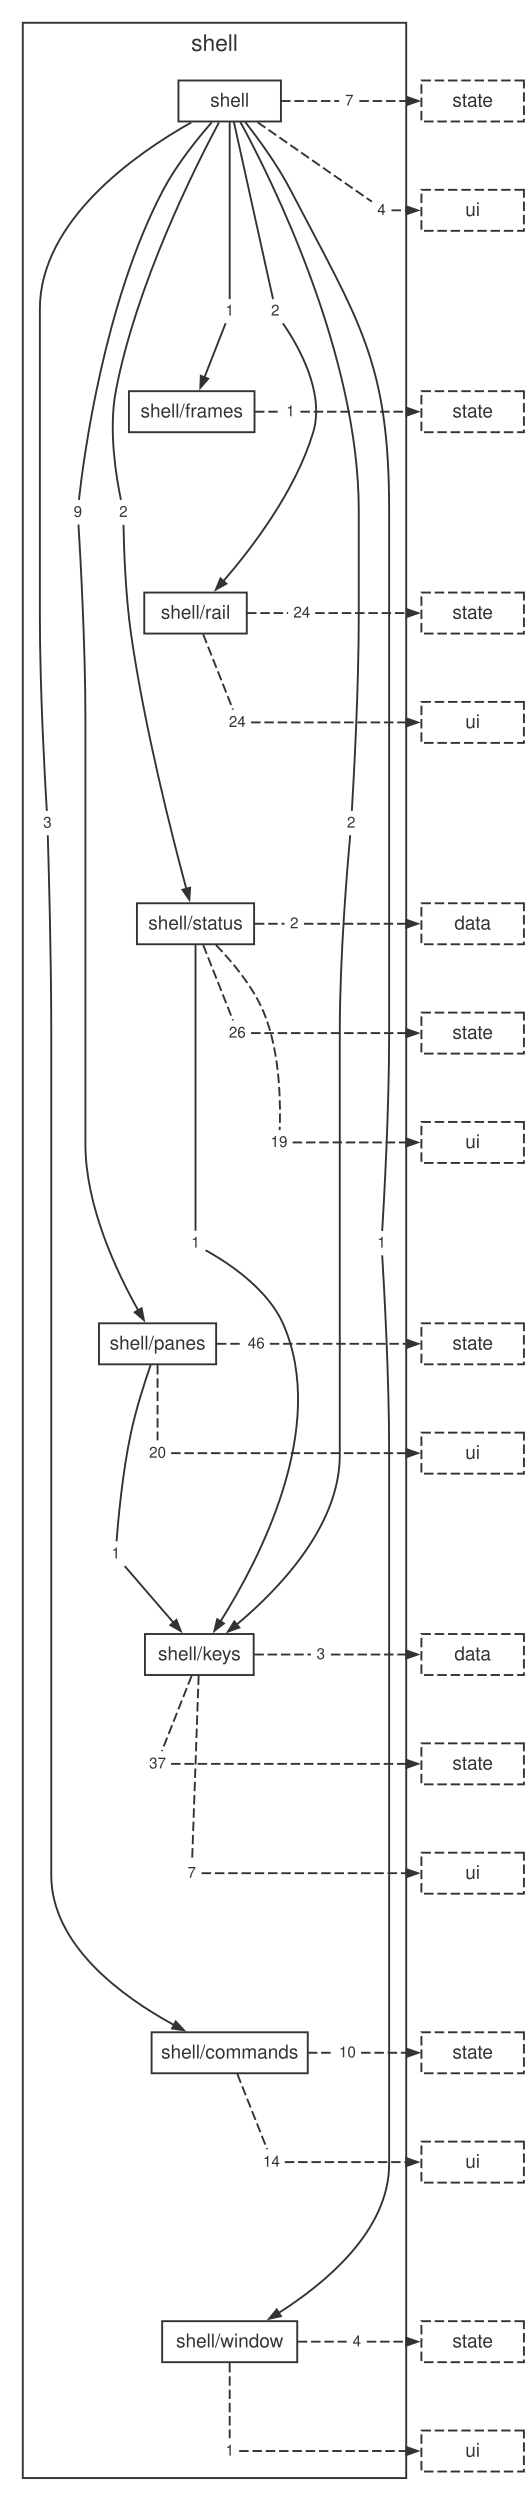
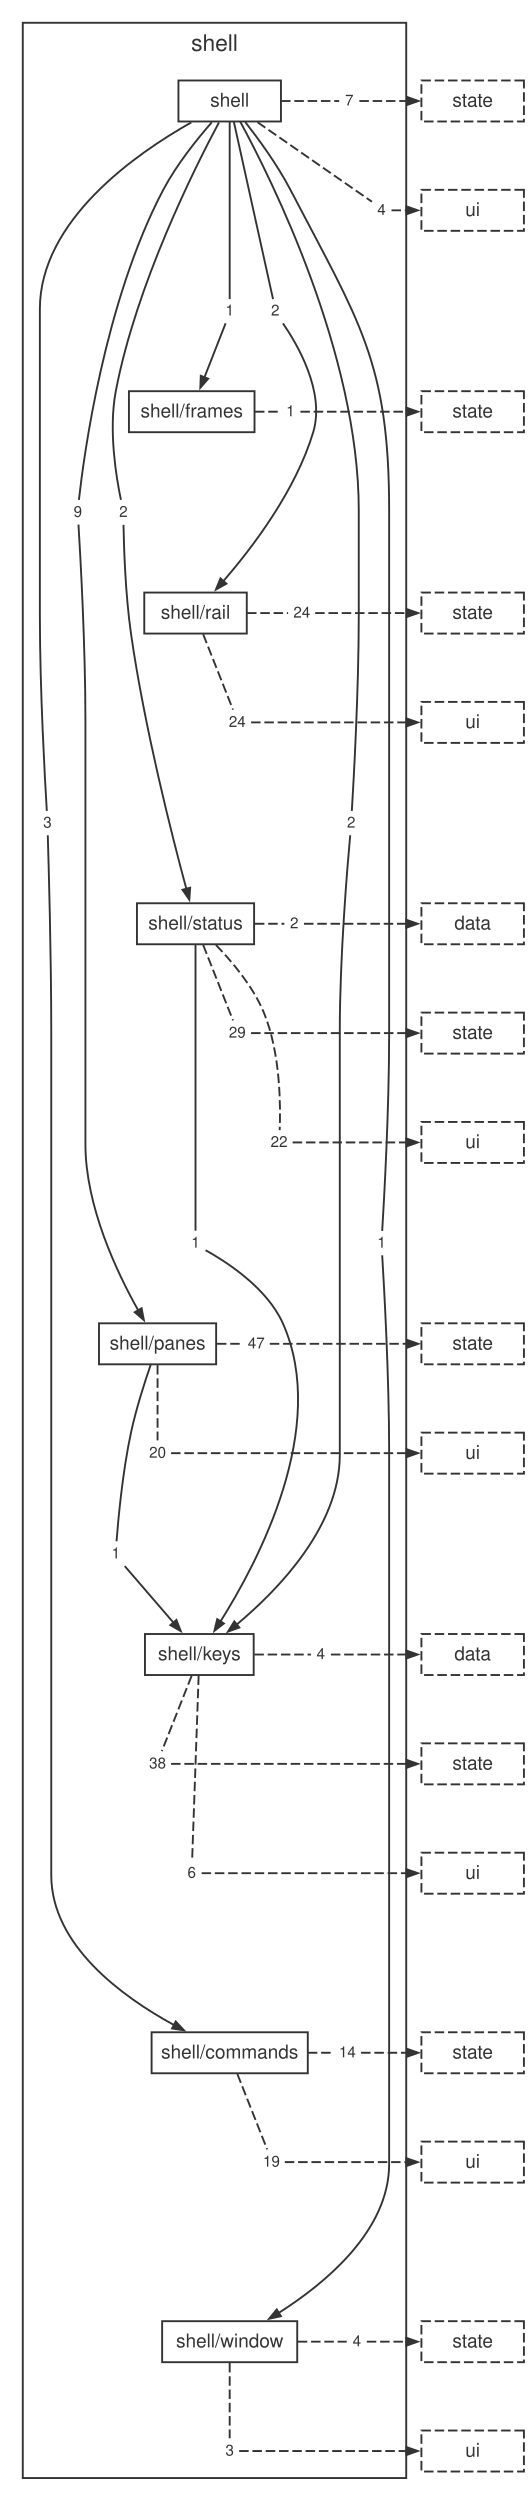
<svg xmlns="http://www.w3.org/2000/svg" width="280pt" height="1317pt" viewBox="0.00 0.00 280.00 1317.00">
  <style>svg { color: #333333; } @media (prefers-color-scheme: dark) { svg { color: #cccccc; background: #1e1e1e; } }</style>
  <g id="graph0" class="graph" transform="scale(1 1) rotate(0) translate(4 1313.44)">
    <g id="clust1" class="cluster">
      <polygon fill="none" stroke="currentColor" points="8,-8 8,-1301.44 210,-1301.44 210,-8 8,-8" />
      <text fill="currentColor" xml:space="preserve" text-anchor="middle" x="109" y="-1286.64" font-family="Helvetica,Arial,sans-serif" font-size="12.00">shell</text>
    </g>
    <g id="node1" class="node">
      <polygon fill="none" stroke="currentColor" points="144,-1271.04 90,-1271.04 90,-1249.44 144,-1249.44 144,-1271.04" />
      <text fill="currentColor" xml:space="preserve" text-anchor="middle" x="117" y="-1257.24" font-family="Helvetica,Arial,sans-serif" font-size="10.00">shell</text>
    </g>
    <g id="node2" class="node">
      <polygon fill="none" stroke="currentColor" points="130.08,-1107.36 63.92,-1107.36 63.92,-1085.76 130.08,-1085.76 130.08,-1107.36" />
      <text fill="currentColor" xml:space="preserve" text-anchor="middle" x="97" y="-1093.56" font-family="Helvetica,Arial,sans-serif" font-size="10.00">shell/frames</text>
    </g>
    <g id="node9" class="node">
      <polygon fill="none" stroke="none" points="25.88,-886.08 16.12,-886.08 16.12,-873.6 25.88,-873.6 25.88,-886.08" />
      <text fill="currentColor" xml:space="preserve" text-anchor="middle" x="21" y="-877.44" font-family="Helvetica,Arial,sans-serif" font-size="8.00">3</text>
    </g>
    <g id="edge8" class="edge">
      <path fill="none" stroke="currentColor" d="M96.76,-1248.95C67.54,-1232.48 17,-1197.26 17,-1150.6 17,-1150.6 17,-1150.6 17,-989.48 17,-949.84 19.69,-902.13 20.66,-886.26" />
    </g>
    <g id="node10" class="node">
      <polygon fill="none" stroke="none" points="121.88,-1155.84 112.12,-1155.84 112.12,-1143.36 121.88,-1143.36 121.88,-1155.84" />
      <text fill="currentColor" xml:space="preserve" text-anchor="middle" x="117" y="-1147.2" font-family="Helvetica,Arial,sans-serif" font-size="8.00">1</text>
    </g>
    <g id="edge10" class="edge">
      <path fill="none" stroke="currentColor" d="M117,-1249.21C117,-1226.73 117,-1172.93 117,-1155.88" />
    </g>
    <g id="node11" class="node">
      <polygon fill="none" stroke="none" points="185.88,-886.08 176.12,-886.08 176.12,-873.6 185.88,-873.6 185.88,-886.08" />
      <text fill="currentColor" xml:space="preserve" text-anchor="middle" x="181" y="-877.44" font-family="Helvetica,Arial,sans-serif" font-size="8.00">2</text>
    </g>
    <g id="edge12" class="edge">
      <path fill="none" stroke="currentColor" d="M122.56,-1249.32C138.81,-1219.39 185,-1127.03 185,-1044.52 185,-1044.52 185,-1044.52 185,-989.48 185,-949.84 182.31,-902.13 181.34,-886.26" />
    </g>
    <g id="node12" class="node">
      <polygon fill="none" stroke="none" points="41.88,-1049.76 32.12,-1049.76 32.12,-1037.28 41.88,-1037.28 41.88,-1049.76" />
      <text fill="currentColor" xml:space="preserve" text-anchor="middle" x="37" y="-1041.12" font-family="Helvetica,Arial,sans-serif" font-size="8.00">9</text>
    </g>
    <g id="edge14" class="edge">
      <path fill="none" stroke="currentColor" d="M107.57,-1249.01C99.82,-1240.16 89.01,-1226.72 82,-1213.44 50.84,-1154.39 40,-1072.08 37.57,-1050.1" />
    </g>
    <g id="node13" class="node">
      <polygon fill="none" stroke="none" points="145.88,-1155.84 136.12,-1155.84 136.12,-1143.36 145.88,-1143.36 145.88,-1155.84" />
      <text fill="currentColor" xml:space="preserve" text-anchor="middle" x="141" y="-1147.2" font-family="Helvetica,Arial,sans-serif" font-size="8.00">2</text>
    </g>
    <g id="edge16" class="edge">
      <path fill="none" stroke="currentColor" d="M119.21,-1249.21C124.18,-1226.73 136.07,-1172.93 139.83,-1155.88" />
    </g>
    <g id="node14" class="node">
      <polygon fill="none" stroke="none" points="65.88,-1049.76 56.12,-1049.76 56.12,-1037.28 65.88,-1037.28 65.88,-1049.76" />
      <text fill="currentColor" xml:space="preserve" text-anchor="middle" x="61" y="-1041.12" font-family="Helvetica,Arial,sans-serif" font-size="8.00">2</text>
    </g>
    <g id="edge18" class="edge">
      <path fill="none" stroke="currentColor" d="M111.36,-1248.97C98.57,-1225.04 67.66,-1163.34 57,-1107.36 53.03,-1086.53 57.38,-1061.18 59.71,-1050.13" />
    </g>
    <g id="node15" class="node">
      <polygon fill="none" stroke="none" points="201.88,-664.8 192.12,-664.8 192.12,-652.32 201.88,-652.32 201.88,-664.8" />
      <text fill="currentColor" xml:space="preserve" text-anchor="middle" x="197" y="-656.16" font-family="Helvetica,Arial,sans-serif" font-size="8.00">1</text>
    </g>
    <g id="edge20" class="edge">
      <path fill="none" stroke="currentColor" d="M125.18,-1249.18C132.19,-1240.21 142.2,-1226.52 149,-1213.44 185.25,-1143.75 201,-1123.07 201,-1044.52 201,-1044.52 201,-1044.52 201,-768.2 201,-728.56 198.31,-680.85 197.34,-664.98" />
    </g>
    <g id="node16" class="node">
      <polygon fill="none" stroke="none" points="184.88,-1266.48 175.12,-1266.48 175.12,-1254 184.88,-1254 184.88,-1266.48" />
      <text fill="currentColor" xml:space="preserve" text-anchor="middle" x="180" y="-1257.84" font-family="Helvetica,Arial,sans-serif" font-size="8.00">7</text>
    </g>
    <g id="edge22" class="edge">
      <path fill="none" stroke="currentColor" stroke-dasharray="5,2" d="M144.07,-1260.24C154.27,-1260.24 164.47,-1260.24 174.67,-1260.24" />
    </g>
    <g id="node17" class="node">
      <polygon fill="none" stroke="none" points="201.88,-1208.88 192.12,-1208.88 192.12,-1196.4 201.88,-1196.4 201.88,-1208.88" />
      <text fill="currentColor" xml:space="preserve" text-anchor="middle" x="197" y="-1200.24" font-family="Helvetica,Arial,sans-serif" font-size="8.00">4</text>
    </g>
    <g id="edge24" class="edge">
      <path fill="none" stroke="currentColor" stroke-dasharray="5,2" d="M131.67,-1249.04C149.9,-1236.38 180.04,-1215.43 191.94,-1207.16" />
    </g>
    <g id="node3" class="node">
      <polygon fill="none" stroke="currentColor" points="126,-1001.28 72,-1001.28 72,-979.68 126,-979.68 126,-1001.28" />
      <text fill="currentColor" xml:space="preserve" text-anchor="middle" x="99" y="-987.48" font-family="Helvetica,Arial,sans-serif" font-size="10.00">shell/rail</text>
    </g>
    <g id="node18" class="node">
      <polygon fill="none" stroke="none" points="153.88,-1102.8 144.12,-1102.8 144.12,-1090.32 153.88,-1090.32 153.88,-1102.8" />
      <text fill="currentColor" xml:space="preserve" text-anchor="middle" x="149" y="-1094.16" font-family="Helvetica,Arial,sans-serif" font-size="8.00">1</text>
    </g>
    <g id="edge26" class="edge">
      <path fill="none" stroke="currentColor" stroke-dasharray="5,2" d="M130.31,-1096.56C134.79,-1096.56 139.27,-1096.56 143.74,-1096.56" />
    </g>
    <g id="node4" class="node">
      <polygon fill="none" stroke="currentColor" points="129.86,-837.6 68.14,-837.6 68.14,-816 129.86,-816 129.86,-837.6" />
      <text fill="currentColor" xml:space="preserve" text-anchor="middle" x="99" y="-823.8" font-family="Helvetica,Arial,sans-serif" font-size="10.00">shell/status</text>
    </g>
    <g id="node19" class="node">
      <polygon fill="none" stroke="none" points="161.88,-996.72 148.12,-996.72 148.12,-984.24 161.88,-984.24 161.88,-996.72" />
      <text fill="currentColor" xml:space="preserve" text-anchor="middle" x="155" y="-988.08" font-family="Helvetica,Arial,sans-serif" font-size="8.00">24</text>
    </g>
    <g id="edge28" class="edge">
      <path fill="none" stroke="currentColor" stroke-dasharray="5,2" d="M126.12,-990.48C133.34,-990.48 140.56,-990.48 147.78,-990.48" />
    </g>
    <g id="node20" class="node">
      <polygon fill="none" stroke="none" points="127.88,-939.12 114.12,-939.12 114.12,-926.64 127.88,-926.64 127.88,-939.12" />
      <text fill="currentColor" xml:space="preserve" text-anchor="middle" x="121" y="-930.48" font-family="Helvetica,Arial,sans-serif" font-size="8.00">24</text>
    </g>
    <g id="edge30" class="edge">
      <path fill="none" stroke="currentColor" stroke-dasharray="5,2" d="M103.04,-979.28C107.65,-967.62 115.04,-948.94 118.74,-939.59" />
    </g>
    <g id="node5" class="node">
      <polygon fill="none" stroke="currentColor" points="109.86,-616.32 48.14,-616.32 48.14,-594.72 109.86,-594.72 109.86,-616.32" />
      <text fill="currentColor" xml:space="preserve" text-anchor="middle" x="79" y="-602.52" font-family="Helvetica,Arial,sans-serif" font-size="10.00">shell/panes</text>
    </g>
    <g id="node21" class="node">
      <polygon fill="none" stroke="none" points="103.88,-664.8 94.12,-664.8 94.12,-652.32 103.88,-652.32 103.88,-664.8" />
      <text fill="currentColor" xml:space="preserve" text-anchor="middle" x="99" y="-656.16" font-family="Helvetica,Arial,sans-serif" font-size="8.00">1</text>
    </g>
    <g id="edge32" class="edge">
      <path fill="none" stroke="currentColor" d="M99,-815.9C99,-784.72 99,-689.23 99,-665.13" />
    </g>
    <g id="node22" class="node">
      <polygon fill="none" stroke="none" points="155.88,-833.04 146.12,-833.04 146.12,-820.56 155.88,-820.56 155.88,-833.04" />
      <text fill="currentColor" xml:space="preserve" text-anchor="middle" x="151" y="-824.4" font-family="Helvetica,Arial,sans-serif" font-size="8.00">2</text>
    </g>
    <g id="edge34" class="edge">
      <path fill="none" stroke="currentColor" stroke-dasharray="5,2" d="M130.28,-826.8C135.46,-826.8 140.64,-826.8 145.82,-826.8" />
    </g>
    <g id="node23" class="node">
      <polygon fill="none" stroke="none" points="127.88,-775.44 114.12,-775.44 114.12,-762.96 127.88,-762.96 127.88,-775.44" />
-       <text fill="currentColor" xml:space="preserve" text-anchor="middle" x="121" y="-766.8" font-family="Helvetica,Arial,sans-serif" font-size="8.00">26</text>
+       <text fill="currentColor" xml:space="preserve" text-anchor="middle" x="121" y="-766.8" font-family="Helvetica,Arial,sans-serif" font-size="8.00">29</text>
    </g>
    <g id="edge36" class="edge">
      <path fill="none" stroke="currentColor" stroke-dasharray="5,2" d="M103.04,-815.6C107.65,-803.94 115.04,-785.26 118.74,-775.91" />
    </g>
    <g id="node24" class="node">
      <polygon fill="none" stroke="none" points="149.88,-717.84 136.12,-717.84 136.12,-705.36 149.88,-705.36 149.88,-717.84" />
-       <text fill="currentColor" xml:space="preserve" text-anchor="middle" x="143" y="-709.2" font-family="Helvetica,Arial,sans-serif" font-size="8.00">19</text>
+       <text fill="currentColor" xml:space="preserve" text-anchor="middle" x="143" y="-709.2" font-family="Helvetica,Arial,sans-serif" font-size="8.00">22</text>
    </g>
    <g id="edge38" class="edge">
      <path fill="none" stroke="currentColor" stroke-dasharray="5,2" d="M109.76,-815.61C118.14,-806.98 129.28,-793.83 135,-780 143.92,-758.44 143.83,-729.91 143.33,-718.09" />
    </g>
    <g id="node6" class="node">
      <polygon fill="none" stroke="currentColor" points="129.64,-452.64 72.36,-452.64 72.36,-431.04 129.64,-431.04 129.64,-452.64" />
      <text fill="currentColor" xml:space="preserve" text-anchor="middle" x="101" y="-438.84" font-family="Helvetica,Arial,sans-serif" font-size="10.00">shell/keys</text>
    </g>
    <g id="node25" class="node">
      <polygon fill="none" stroke="none" points="61.88,-501.12 52.12,-501.12 52.12,-488.64 61.88,-488.64 61.88,-501.12" />
      <text fill="currentColor" xml:space="preserve" text-anchor="middle" x="57" y="-492.48" font-family="Helvetica,Arial,sans-serif" font-size="8.00">1</text>
    </g>
    <g id="edge40" class="edge">
      <path fill="none" stroke="currentColor" d="M75.38,-594.46C72.21,-585.27 67.69,-571.24 65,-558.72 60.52,-537.86 58.23,-512.53 57.39,-501.48" />
    </g>
    <g id="node26" class="node">
      <polygon fill="none" stroke="none" points="137.88,-611.76 124.12,-611.76 124.12,-599.28 137.88,-599.28 137.88,-611.76" />
-       <text fill="currentColor" xml:space="preserve" text-anchor="middle" x="131" y="-603.12" font-family="Helvetica,Arial,sans-serif" font-size="8.00">46</text>
+       <text fill="currentColor" xml:space="preserve" text-anchor="middle" x="131" y="-603.12" font-family="Helvetica,Arial,sans-serif" font-size="8.00">47</text>
    </g>
    <g id="edge42" class="edge">
      <path fill="none" stroke="currentColor" stroke-dasharray="5,2" d="M110.28,-605.52C114.81,-605.52 119.35,-605.52 123.88,-605.52" />
    </g>
    <g id="node27" class="node">
      <polygon fill="none" stroke="none" points="85.88,-554.16 72.12,-554.16 72.12,-541.68 85.88,-541.68 85.88,-554.16" />
      <text fill="currentColor" xml:space="preserve" text-anchor="middle" x="79" y="-545.52" font-family="Helvetica,Arial,sans-serif" font-size="8.00">20</text>
    </g>
    <g id="edge44" class="edge">
      <path fill="none" stroke="currentColor" stroke-dasharray="5,2" d="M79,-594.32C79,-582.66 79,-563.98 79,-554.63" />
    </g>
    <g id="node7" class="node">
      <polygon fill="none" stroke="currentColor" points="158.14,-242.84 75.86,-242.84 75.86,-221.24 158.14,-221.24 158.14,-242.84" />
      <text fill="currentColor" xml:space="preserve" text-anchor="middle" x="117" y="-229.04" font-family="Helvetica,Arial,sans-serif" font-size="10.00">shell/commands</text>
    </g>
    <g id="node28" class="node">
      <polygon fill="none" stroke="none" points="169.88,-448.08 160.12,-448.08 160.12,-435.6 169.88,-435.6 169.88,-448.08" />
-       <text fill="currentColor" xml:space="preserve" text-anchor="middle" x="165" y="-439.44" font-family="Helvetica,Arial,sans-serif" font-size="8.00">3</text>
+       <text fill="currentColor" xml:space="preserve" text-anchor="middle" x="165" y="-439.44" font-family="Helvetica,Arial,sans-serif" font-size="8.00">4</text>
    </g>
    <g id="edge46" class="edge">
      <path fill="none" stroke="currentColor" stroke-dasharray="5,2" d="M130,-441.84C139.93,-441.84 149.87,-441.84 159.8,-441.84" />
    </g>
    <g id="node29" class="node">
      <polygon fill="none" stroke="none" points="85.88,-390.48 72.12,-390.48 72.12,-378 85.88,-378 85.88,-390.48" />
-       <text fill="currentColor" xml:space="preserve" text-anchor="middle" x="79" y="-381.84" font-family="Helvetica,Arial,sans-serif" font-size="8.00">37</text>
+       <text fill="currentColor" xml:space="preserve" text-anchor="middle" x="79" y="-381.84" font-family="Helvetica,Arial,sans-serif" font-size="8.00">38</text>
    </g>
    <g id="edge48" class="edge">
      <path fill="none" stroke="currentColor" stroke-dasharray="5,2" d="M96.96,-430.64C92.35,-418.98 84.96,-400.3 81.26,-390.95" />
    </g>
    <g id="node30" class="node">
      <polygon fill="none" stroke="none" points="101.88,-332.88 92.12,-332.88 92.12,-320.4 101.88,-320.4 101.88,-332.88" />
-       <text fill="currentColor" xml:space="preserve" text-anchor="middle" x="97" y="-324.24" font-family="Helvetica,Arial,sans-serif" font-size="8.00">7</text>
+       <text fill="currentColor" xml:space="preserve" text-anchor="middle" x="97" y="-324.24" font-family="Helvetica,Arial,sans-serif" font-size="8.00">6</text>
    </g>
    <g id="edge50" class="edge">
      <path fill="none" stroke="currentColor" stroke-dasharray="5,2" d="M100.65,-430.79C99.83,-407.64 97.83,-351.11 97.2,-333.19" />
    </g>
    <g id="node8" class="node">
      <polygon fill="none" stroke="currentColor" points="152.58,-90.64 81.42,-90.64 81.42,-69.04 152.58,-69.04 152.58,-90.64" />
      <text fill="currentColor" xml:space="preserve" text-anchor="middle" x="117" y="-76.84" font-family="Helvetica,Arial,sans-serif" font-size="10.00">shell/window</text>
    </g>
    <g id="node31" class="node">
      <polygon fill="none" stroke="none" points="185.88,-238.28 172.12,-238.28 172.12,-225.8 185.88,-225.8 185.88,-238.28" />
-       <text fill="currentColor" xml:space="preserve" text-anchor="middle" x="179" y="-229.64" font-family="Helvetica,Arial,sans-serif" font-size="8.00">10</text>
+       <text fill="currentColor" xml:space="preserve" text-anchor="middle" x="179" y="-229.64" font-family="Helvetica,Arial,sans-serif" font-size="8.00">14</text>
    </g>
    <g id="edge52" class="edge">
      <path fill="none" stroke="currentColor" stroke-dasharray="5,2" d="M158.17,-232.04C162.73,-232.04 167.28,-232.04 171.84,-232.04" />
    </g>
    <g id="node32" class="node">
      <polygon fill="none" stroke="none" points="145.88,-180.68 132.12,-180.68 132.12,-168.2 145.88,-168.2 145.88,-180.68" />
-       <text fill="currentColor" xml:space="preserve" text-anchor="middle" x="139" y="-172.04" font-family="Helvetica,Arial,sans-serif" font-size="8.00">14</text>
+       <text fill="currentColor" xml:space="preserve" text-anchor="middle" x="139" y="-172.04" font-family="Helvetica,Arial,sans-serif" font-size="8.00">19</text>
    </g>
    <g id="edge54" class="edge">
      <path fill="none" stroke="currentColor" stroke-dasharray="5,2" d="M121.04,-220.84C125.65,-209.18 133.04,-190.5 136.74,-181.15" />
    </g>
    <g id="node33" class="node">
      <polygon fill="none" stroke="none" points="188.88,-86.08 179.12,-86.08 179.12,-73.6 188.88,-73.6 188.88,-86.08" />
      <text fill="currentColor" xml:space="preserve" text-anchor="middle" x="184" y="-77.44" font-family="Helvetica,Arial,sans-serif" font-size="8.00">4</text>
    </g>
    <g id="edge56" class="edge">
      <path fill="none" stroke="currentColor" stroke-dasharray="5,2" d="M152.86,-79.84C161.45,-79.84 170.05,-79.84 178.65,-79.84" />
    </g>
    <g id="node34" class="node">
      <polygon fill="none" stroke="none" points="121.88,-28.48 112.12,-28.48 112.12,-16 121.88,-16 121.88,-28.48" />
-       <text fill="currentColor" xml:space="preserve" text-anchor="middle" x="117" y="-19.84" font-family="Helvetica,Arial,sans-serif" font-size="8.00">1</text>
+       <text fill="currentColor" xml:space="preserve" text-anchor="middle" x="117" y="-19.84" font-family="Helvetica,Arial,sans-serif" font-size="8.00">3</text>
    </g>
    <g id="edge58" class="edge">
      <path fill="none" stroke="currentColor" stroke-dasharray="5,2" d="M117,-68.64C117,-56.98 117,-38.3 117,-28.95" />
    </g>
    <g id="edge9" class="edge">
      <path fill="none" stroke="currentColor" d="M21.17,-873.41C21.65,-857.54 23,-809.82 23,-770.2 23,-770.2 23,-770.2 23,-325.64 23,-288.74 60.22,-261.61 87.82,-246.57" />
      <polygon fill="currentColor" stroke="currentColor" points="88.57,-248.55 92.91,-243.89 86.62,-244.83 88.57,-248.55" />
    </g>
    <g id="edge11" class="edge">
      <path fill="none" stroke="currentColor" d="M114.86,-1143.14C112.2,-1136.35 107.54,-1124.45 103.64,-1114.51" />
      <polygon fill="currentColor" stroke="currentColor" points="105.68,-1113.95 101.53,-1109.13 101.77,-1115.48 105.68,-1113.95" />
    </g>
    <g id="edge13" class="edge">
      <path fill="none" stroke="currentColor" d="M180.49,-873.42C179.04,-857.56 175,-809.87 175,-770.2 175,-770.2 175,-770.2 175,-546.92 175,-509.27 142.44,-475.77 120.51,-457.48" />
      <polygon fill="currentColor" stroke="currentColor" points="122.08,-456.05 116.09,-453.9 119.44,-459.31 122.08,-456.05" />
    </g>
    <g id="edge15" class="edge">
      <path fill="none" stroke="currentColor" d="M37.34,-1037.1C38.31,-1021.23 41,-973.52 41,-933.88 41,-933.88 41,-933.88 41,-710.6 41,-678.08 57.57,-643.12 68.83,-623.12" />
      <polygon fill="currentColor" stroke="currentColor" points="70.6,-624.26 71.79,-618.01 66.97,-622.15 70.6,-624.26" />
    </g>
    <g id="edge17" class="edge">
      <path fill="none" stroke="currentColor" d="M145.07,-1143.07C152.6,-1132.15 167.37,-1107.04 161,-1085.76 151.76,-1054.9 128.82,-1024.79 113.58,-1007.2" />
      <polygon fill="currentColor" stroke="currentColor" points="115.29,-1005.96 109.74,-1002.86 112.15,-1008.75 115.29,-1005.96" />
    </g>
    <g id="edge19" class="edge">
      <path fill="none" stroke="currentColor" d="M61.06,-1036.94C61.25,-1025.94 62,-1000.67 65,-979.68 72.06,-930.29 86.62,-873.14 94.19,-845.11" />
      <polygon fill="currentColor" stroke="currentColor" points="96.18,-845.81 95.73,-839.47 92.13,-844.71 96.18,-845.81" />
    </g>
    <g id="edge21" class="edge">
      <path fill="none" stroke="currentColor" d="M197.34,-652.14C198.31,-636.27 201,-588.56 201,-548.92 201,-548.92 201,-548.92 201,-173.44 201,-138.37 167.54,-110.69 142.86,-95.03" />
      <polygon fill="currentColor" stroke="currentColor" points="143.99,-93.26 137.77,-91.92 141.79,-96.84 143.99,-93.26" />
    </g>
    <g id="node35" class="node">
      <polygon fill="none" stroke="currentColor" stroke-dasharray="5,2" points="272,-1271.04 218,-1271.04 218,-1249.44 272,-1249.44 272,-1271.04" />
      <text fill="currentColor" xml:space="preserve" text-anchor="middle" x="245" y="-1257.24" font-family="Helvetica,Arial,sans-serif" font-size="10.00">state</text>
    </g>
    <g id="edge23" class="edge">
      <path fill="none" stroke="currentColor" stroke-dasharray="5,2" d="M185.33,-1260.24C193.74,-1260.24 202.16,-1260.24 210.57,-1260.24" />
      <polygon fill="currentColor" stroke="currentColor" points="210.45,-1262.34 216.45,-1260.24 210.45,-1258.14 210.45,-1262.34" />
    </g>
    <g id="node36" class="node">
      <polygon fill="none" stroke="currentColor" stroke-dasharray="5,2" points="272,-1213.44 218,-1213.44 218,-1191.84 272,-1191.84 272,-1213.44" />
      <text fill="currentColor" xml:space="preserve" text-anchor="middle" x="245" y="-1199.64" font-family="Helvetica,Arial,sans-serif" font-size="10.00">ui</text>
    </g>
    <g id="edge25" class="edge">
      <path fill="none" stroke="currentColor" stroke-dasharray="5,2" d="M202.25,-1202.64C204.97,-1202.64 207.69,-1202.64 210.41,-1202.64" />
      <polygon fill="currentColor" stroke="currentColor" points="210.1,-1204.74 216.1,-1202.64 210.1,-1200.54 210.1,-1204.74" />
    </g>
    <g id="node37" class="node">
      <polygon fill="none" stroke="currentColor" stroke-dasharray="5,2" points="272,-1107.36 218,-1107.36 218,-1085.76 272,-1085.76 272,-1107.36" />
      <text fill="currentColor" xml:space="preserve" text-anchor="middle" x="245" y="-1093.56" font-family="Helvetica,Arial,sans-serif" font-size="10.00">state</text>
    </g>
    <g id="edge27" class="edge">
      <path fill="none" stroke="currentColor" stroke-dasharray="5,2" d="M154.25,-1096.56C172.92,-1096.56 191.6,-1096.56 210.27,-1096.56" />
      <polygon fill="currentColor" stroke="currentColor" points="210.19,-1098.66 216.19,-1096.56 210.19,-1094.46 210.19,-1098.66" />
    </g>
    <g id="node38" class="node">
      <polygon fill="none" stroke="currentColor" stroke-dasharray="5,2" points="272,-1001.28 218,-1001.28 218,-979.68 272,-979.68 272,-1001.28" />
      <text fill="currentColor" xml:space="preserve" text-anchor="middle" x="245" y="-987.48" font-family="Helvetica,Arial,sans-serif" font-size="10.00">state</text>
    </g>
    <g id="edge29" class="edge">
      <path fill="none" stroke="currentColor" stroke-dasharray="5,2" d="M162.03,-990.48C178.14,-990.48 194.26,-990.48 210.37,-990.48" />
      <polygon fill="currentColor" stroke="currentColor" points="210.26,-992.58 216.26,-990.48 210.26,-988.38 210.26,-992.58" />
    </g>
    <g id="node39" class="node">
      <polygon fill="none" stroke="currentColor" stroke-dasharray="5,2" points="272,-943.68 218,-943.68 218,-922.08 272,-922.08 272,-943.68" />
      <text fill="currentColor" xml:space="preserve" text-anchor="middle" x="245" y="-929.88" font-family="Helvetica,Arial,sans-serif" font-size="10.00">ui</text>
    </g>
    <g id="edge31" class="edge">
      <path fill="none" stroke="currentColor" stroke-dasharray="5,2" d="M128.27,-932.88C155.61,-932.88 182.96,-932.88 210.31,-932.88" />
      <polygon fill="currentColor" stroke="currentColor" points="210.13,-934.98 216.13,-932.88 210.13,-930.78 210.13,-934.98" />
    </g>
    <g id="edge33" class="edge">
      <path fill="none" stroke="currentColor" d="M104.29,-654.82C114.47,-649.21 136.52,-635.32 145,-616.32 169.48,-561.49 131.93,-490.58 112.05,-459.11" />
      <polygon fill="currentColor" stroke="currentColor" points="113.95,-458.19 108.92,-454.29 110.42,-460.47 113.95,-458.19" />
    </g>
    <g id="node40" class="node">
      <polygon fill="none" stroke="currentColor" stroke-dasharray="5,2" points="272,-837.6 218,-837.6 218,-816 272,-816 272,-837.6" />
      <text fill="currentColor" xml:space="preserve" text-anchor="middle" x="245" y="-823.8" font-family="Helvetica,Arial,sans-serif" font-size="10.00">data</text>
    </g>
    <g id="edge35" class="edge">
      <path fill="none" stroke="currentColor" stroke-dasharray="5,2" d="M156.14,-826.8C174.22,-826.8 192.3,-826.8 210.38,-826.8" />
      <polygon fill="currentColor" stroke="currentColor" points="210.07,-828.9 216.07,-826.8 210.06,-824.7 210.07,-828.9" />
    </g>
    <g id="node41" class="node">
      <polygon fill="none" stroke="currentColor" stroke-dasharray="5,2" points="272,-780 218,-780 218,-758.4 272,-758.4 272,-780" />
      <text fill="currentColor" xml:space="preserve" text-anchor="middle" x="245" y="-766.2" font-family="Helvetica,Arial,sans-serif" font-size="10.00">state</text>
    </g>
    <g id="edge37" class="edge">
      <path fill="none" stroke="currentColor" stroke-dasharray="5,2" d="M128.27,-769.2C155.61,-769.2 182.96,-769.2 210.31,-769.2" />
      <polygon fill="currentColor" stroke="currentColor" points="210.13,-771.3 216.13,-769.2 210.13,-767.1 210.13,-771.3" />
    </g>
    <g id="node42" class="node">
      <polygon fill="none" stroke="currentColor" stroke-dasharray="5,2" points="272,-722.4 218,-722.4 218,-700.8 272,-700.8 272,-722.4" />
      <text fill="currentColor" xml:space="preserve" text-anchor="middle" x="245" y="-708.6" font-family="Helvetica,Arial,sans-serif" font-size="10.00">ui</text>
    </g>
    <g id="edge39" class="edge">
      <path fill="none" stroke="currentColor" stroke-dasharray="5,2" d="M150.17,-711.6C170.19,-711.6 190.2,-711.6 210.22,-711.6" />
      <polygon fill="currentColor" stroke="currentColor" points="210.08,-713.7 216.08,-711.6 210.08,-709.5 210.08,-713.7" />
    </g>
    <g id="edge41" class="edge">
      <path fill="none" stroke="currentColor" d="M61.71,-488.42C67.79,-481.37 78.62,-468.8 87.38,-458.64" />
      <polygon fill="currentColor" stroke="currentColor" points="88.93,-460.06 91.25,-454.15 85.74,-457.32 88.93,-460.06" />
    </g>
    <g id="node43" class="node">
      <polygon fill="none" stroke="currentColor" stroke-dasharray="5,2" points="272,-616.32 218,-616.32 218,-594.72 272,-594.72 272,-616.32" />
      <text fill="currentColor" xml:space="preserve" text-anchor="middle" x="245" y="-602.52" font-family="Helvetica,Arial,sans-serif" font-size="10.00">state</text>
    </g>
    <g id="edge43" class="edge">
      <path fill="none" stroke="currentColor" stroke-dasharray="5,2" d="M138.12,-605.52C162.21,-605.52 186.3,-605.52 210.39,-605.52" />
      <polygon fill="currentColor" stroke="currentColor" points="210.35,-607.62 216.35,-605.52 210.35,-603.42 210.35,-607.62" />
    </g>
    <g id="node44" class="node">
      <polygon fill="none" stroke="currentColor" stroke-dasharray="5,2" points="272,-558.72 218,-558.72 218,-537.12 272,-537.12 272,-558.72" />
      <text fill="currentColor" xml:space="preserve" text-anchor="middle" x="245" y="-544.92" font-family="Helvetica,Arial,sans-serif" font-size="10.00">ui</text>
    </g>
    <g id="edge45" class="edge">
      <path fill="none" stroke="currentColor" stroke-dasharray="5,2" d="M86.13,-547.92C127.5,-547.92 168.87,-547.92 210.24,-547.92" />
      <polygon fill="currentColor" stroke="currentColor" points="210.18,-550.02 216.18,-547.92 210.18,-545.82 210.18,-550.02" />
    </g>
    <g id="node45" class="node">
      <polygon fill="none" stroke="currentColor" stroke-dasharray="5,2" points="272,-452.64 218,-452.64 218,-431.04 272,-431.04 272,-452.64" />
      <text fill="currentColor" xml:space="preserve" text-anchor="middle" x="245" y="-438.84" font-family="Helvetica,Arial,sans-serif" font-size="10.00">data</text>
    </g>
    <g id="edge47" class="edge">
      <path fill="none" stroke="currentColor" stroke-dasharray="5,2" d="M170.31,-441.84C183.61,-441.84 196.9,-441.84 210.19,-441.84" />
      <polygon fill="currentColor" stroke="currentColor" points="210.06,-443.94 216.06,-441.84 210.06,-439.74 210.06,-443.94" />
    </g>
    <g id="node46" class="node">
      <polygon fill="none" stroke="currentColor" stroke-dasharray="5,2" points="272,-395.04 218,-395.04 218,-373.44 272,-373.44 272,-395.04" />
      <text fill="currentColor" xml:space="preserve" text-anchor="middle" x="245" y="-381.24" font-family="Helvetica,Arial,sans-serif" font-size="10.00">state</text>
    </g>
    <g id="edge49" class="edge">
      <path fill="none" stroke="currentColor" stroke-dasharray="5,2" d="M86.13,-384.24C127.5,-384.24 168.87,-384.24 210.24,-384.24" />
      <polygon fill="currentColor" stroke="currentColor" points="210.18,-386.34 216.18,-384.24 210.18,-382.14 210.18,-386.34" />
    </g>
    <g id="node47" class="node">
      <polygon fill="none" stroke="currentColor" stroke-dasharray="5,2" points="272,-337.44 218,-337.44 218,-315.84 272,-315.84 272,-337.44" />
      <text fill="currentColor" xml:space="preserve" text-anchor="middle" x="245" y="-323.64" font-family="Helvetica,Arial,sans-serif" font-size="10.00">ui</text>
    </g>
    <g id="edge51" class="edge">
      <path fill="none" stroke="currentColor" stroke-dasharray="5,2" d="M102.2,-326.64C138.29,-326.64 174.37,-326.64 210.45,-326.64" />
      <polygon fill="currentColor" stroke="currentColor" points="210.15,-328.74 216.15,-326.64 210.15,-324.54 210.15,-328.74" />
    </g>
    <g id="node48" class="node">
      <polygon fill="none" stroke="currentColor" stroke-dasharray="5,2" points="272,-242.84 218,-242.84 218,-221.24 272,-221.24 272,-242.84" />
      <text fill="currentColor" xml:space="preserve" text-anchor="middle" x="245" y="-229.04" font-family="Helvetica,Arial,sans-serif" font-size="10.00">state</text>
    </g>
    <g id="edge53" class="edge">
      <path fill="none" stroke="currentColor" stroke-dasharray="5,2" d="M186.22,-232.04C194.31,-232.04 202.39,-232.04 210.48,-232.04" />
      <polygon fill="currentColor" stroke="currentColor" points="210.39,-234.14 216.39,-232.04 210.39,-229.94 210.39,-234.14" />
    </g>
    <g id="node49" class="node">
      <polygon fill="none" stroke="currentColor" stroke-dasharray="5,2" points="272,-185.24 218,-185.24 218,-163.64 272,-163.64 272,-185.24" />
      <text fill="currentColor" xml:space="preserve" text-anchor="middle" x="245" y="-171.44" font-family="Helvetica,Arial,sans-serif" font-size="10.00">ui</text>
    </g>
    <g id="edge55" class="edge">
      <path fill="none" stroke="currentColor" stroke-dasharray="5,2" d="M146.04,-174.44C167.46,-174.44 188.87,-174.44 210.29,-174.44" />
      <polygon fill="currentColor" stroke="currentColor" points="210.04,-176.54 216.04,-174.44 210.04,-172.34 210.04,-176.54" />
    </g>
    <g id="node50" class="node">
      <polygon fill="none" stroke="currentColor" stroke-dasharray="5,2" points="272,-90.64 218,-90.64 218,-69.04 272,-69.04 272,-90.64" />
      <text fill="currentColor" xml:space="preserve" text-anchor="middle" x="245" y="-76.84" font-family="Helvetica,Arial,sans-serif" font-size="10.00">state</text>
    </g>
    <g id="edge57" class="edge">
      <path fill="none" stroke="currentColor" stroke-dasharray="5,2" d="M189.24,-79.84C196.32,-79.84 203.4,-79.84 210.48,-79.84" />
      <polygon fill="currentColor" stroke="currentColor" points="210.04,-81.94 216.04,-79.84 210.04,-77.74 210.04,-81.94" />
    </g>
    <g id="node51" class="node">
      <polygon fill="none" stroke="currentColor" stroke-dasharray="5,2" points="272,-33.04 218,-33.04 218,-11.44 272,-11.44 272,-33.04" />
      <text fill="currentColor" xml:space="preserve" text-anchor="middle" x="245" y="-19.24" font-family="Helvetica,Arial,sans-serif" font-size="10.00">ui</text>
    </g>
    <g id="edge59" class="edge">
      <path fill="none" stroke="currentColor" stroke-dasharray="5,2" d="M122,-22.24C151.38,-22.24 180.76,-22.24 210.14,-22.24" />
      <polygon fill="currentColor" stroke="currentColor" points="210.1,-24.34 216.1,-22.24 210.1,-20.14 210.1,-24.34" />
    </g>
  </g>
</svg>
